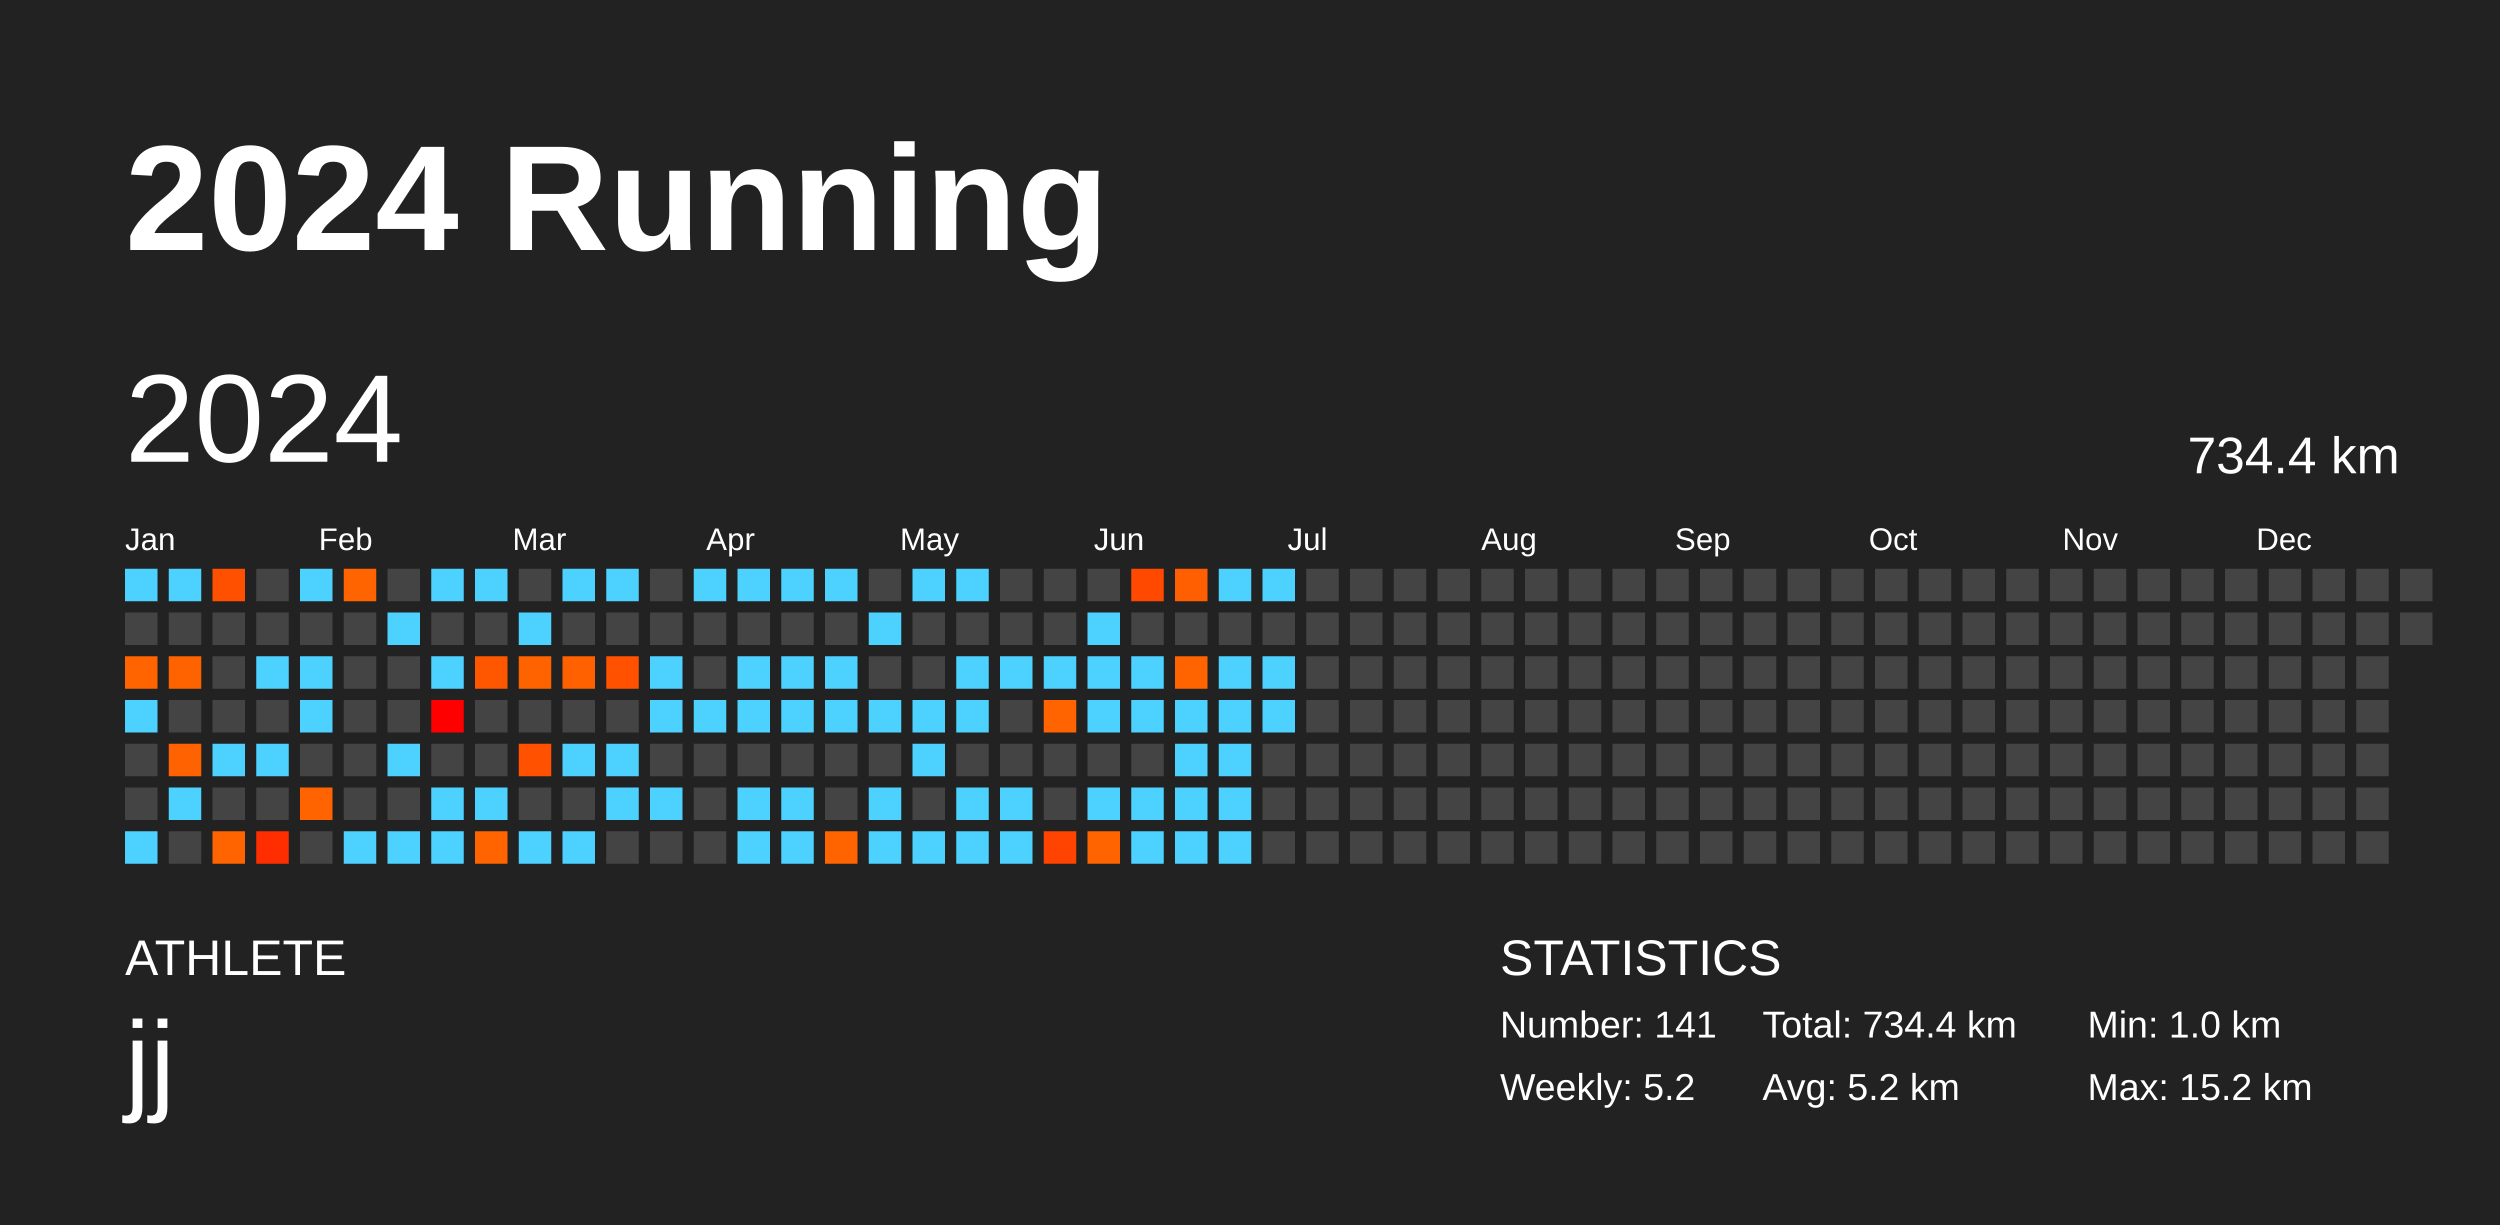
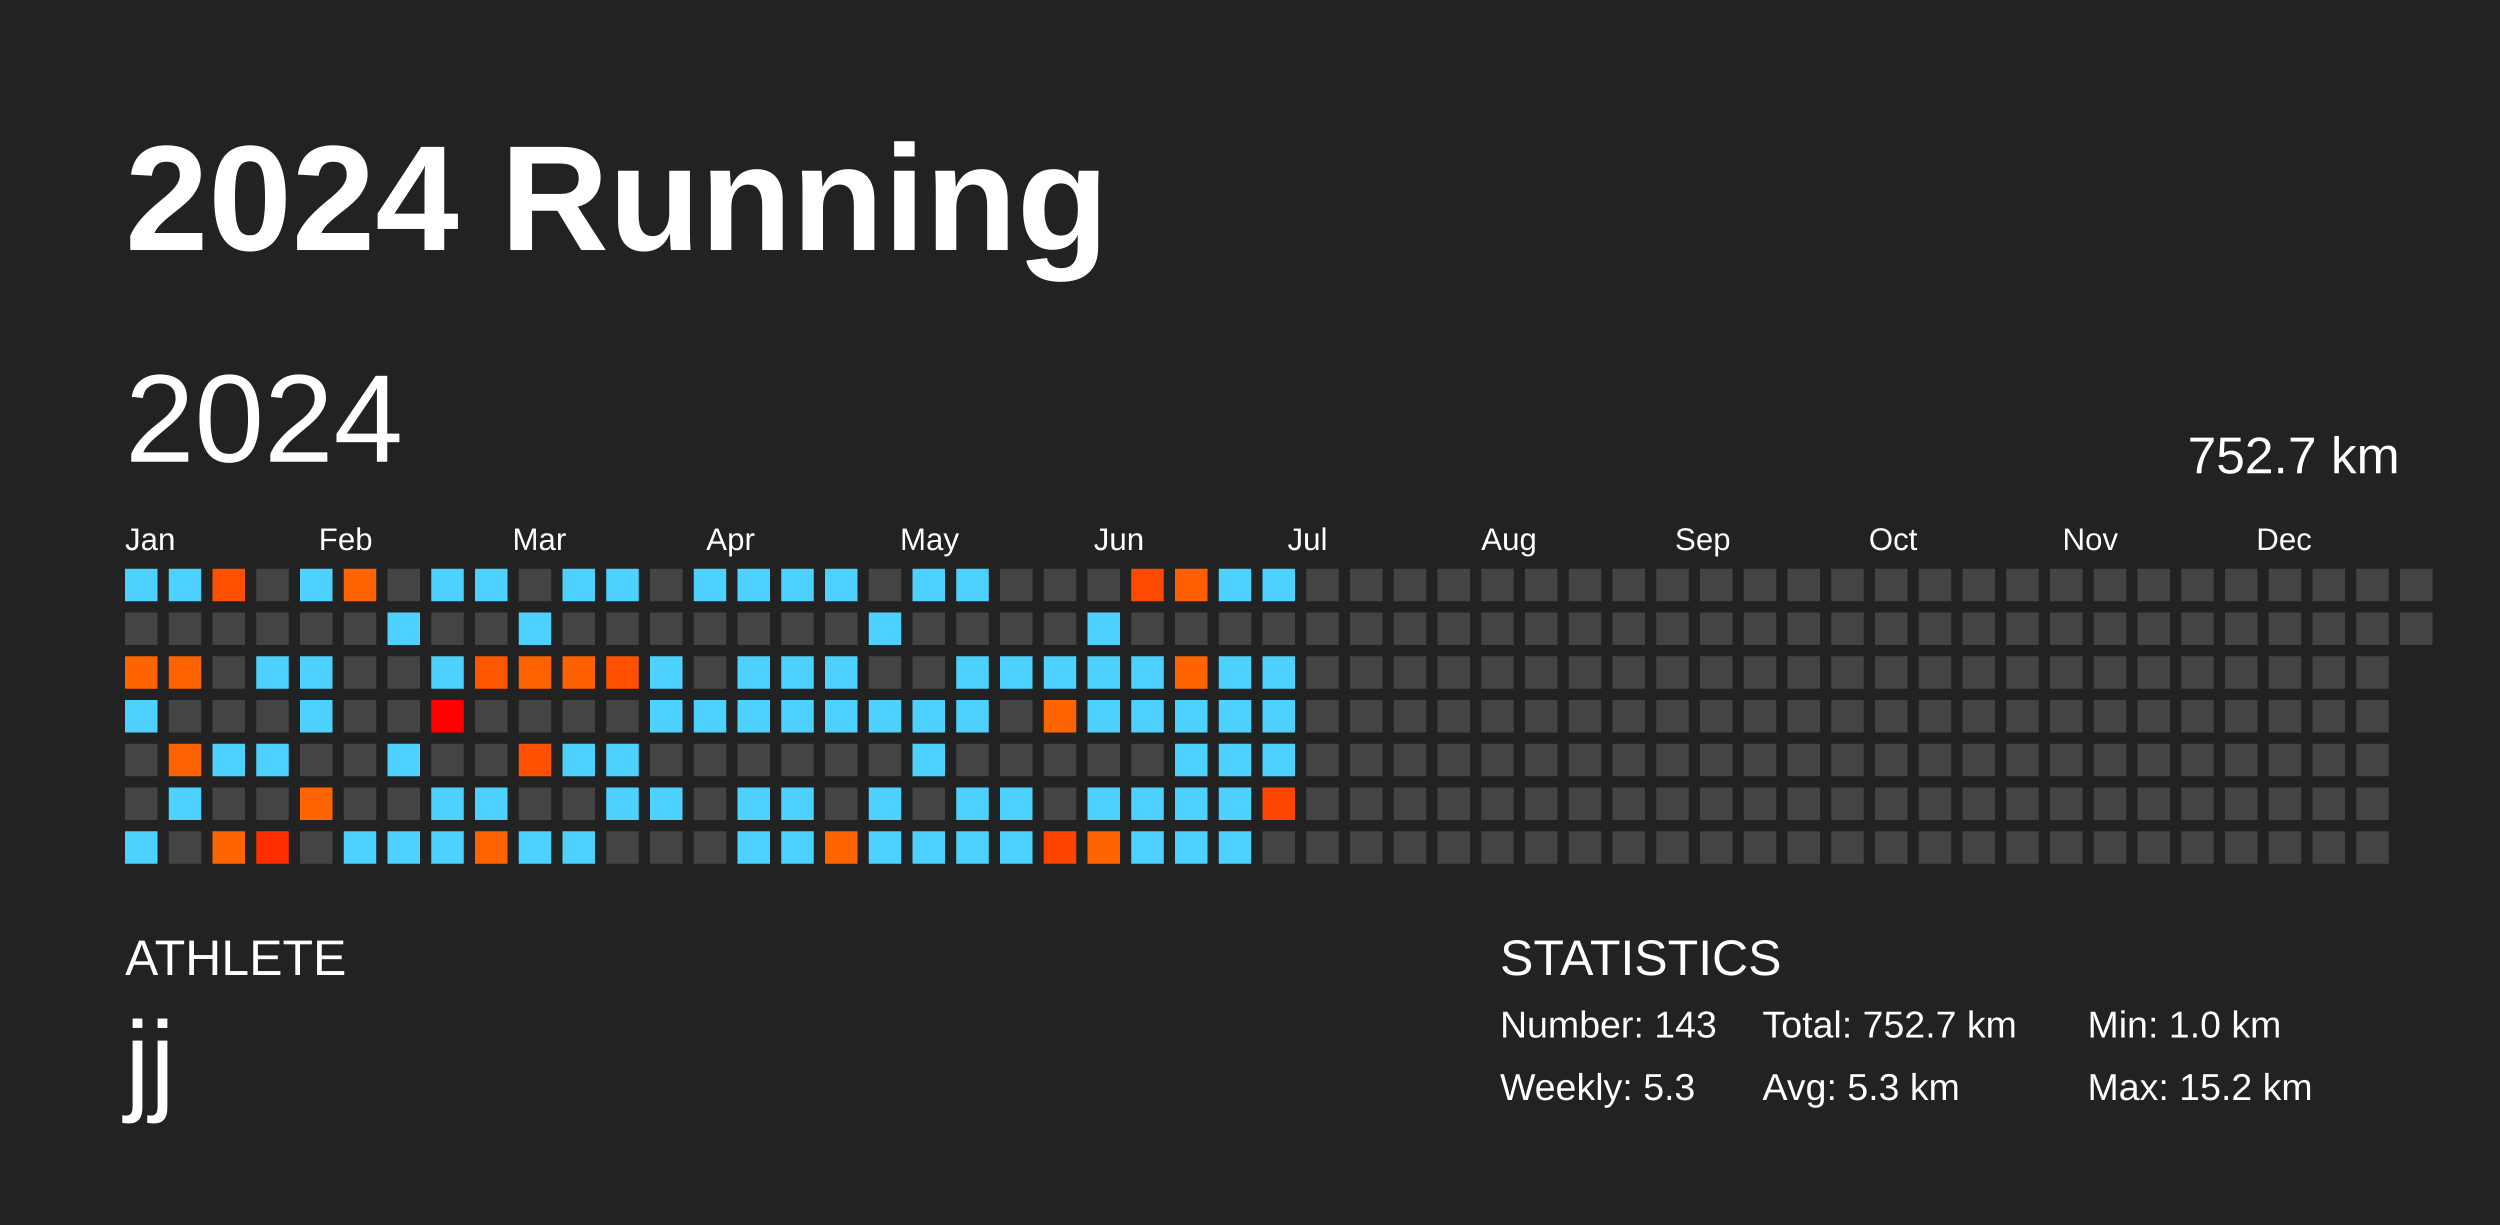
<svg xmlns="http://www.w3.org/2000/svg" baseProfile="full" height="98mm" version="1.1" viewBox="0,0,200,98" width="200mm">
  <defs />
  <rect fill="#222222" height="98" width="200" x="0" y="0" />
  <text fill="#FFFFFF" style="font-size:12px; font-family:Arial; font-weight:bold;" x="10" y="20">2024 Running</text>
  <text fill="#FFFFFF" style="font-size:4px; font-family:Arial" x="10" y="78">ATHLETE</text>
  <text fill="#FFFFFF" style="font-size:9px; font-family:Arial" x="10" y="88">jj</text>
  <text fill="#FFFFFF" style="font-size:4px; font-family:Arial" x="120" y="78">STATISTICS</text>
-   <text fill="#FFFFFF" style="font-size:3px; font-family:Arial" x="120" y="83">Number: 141</text>
-   <text fill="#FFFFFF" style="font-size:3px; font-family:Arial" x="120" y="88">Weekly: 5.2</text>
-   <text fill="#FFFFFF" style="font-size:3px; font-family:Arial" x="141" y="83">Total: 734.4 km</text>
-   <text fill="#FFFFFF" style="font-size:3px; font-family:Arial" x="141" y="88">Avg: 5.2 km</text>
+   <text fill="#FFFFFF" style="font-size:3px; font-family:Arial" x="120" y="83">Number: 143</text>
+   <text fill="#FFFFFF" style="font-size:3px; font-family:Arial" x="120" y="88">Weekly: 5.3</text>
+   <text fill="#FFFFFF" style="font-size:3px; font-family:Arial" x="141" y="83">Total: 752.7 km</text>
+   <text fill="#FFFFFF" style="font-size:3px; font-family:Arial" x="141" y="88">Avg: 5.3 km</text>
  <text fill="#FFFFFF" style="font-size:3px; font-family:Arial" x="167" y="83">Min: 1.0 km</text>
  <text fill="#FFFFFF" style="font-size:3px; font-family:Arial" x="167" y="88">Max: 15.2 km</text>
  <text dominant-baseline="hanging" fill="#FFFFFF" style="font-size:10.0px; font-family:Arial;" x="10" y="30">2024</text>
-   <text dominant-baseline="hanging" fill="#FFFFFF" style="font-size:4.125px; font-family:Arial;" x="175" y="35">734.4 km</text>
+   <text dominant-baseline="hanging" fill="#FFFFFF" style="font-size:4.125px; font-family:Arial;" x="175" y="35">752.7 km</text>
  <text fill="#FFFFFF" style="font-size:2.5px; font-family:Arial" x="10.0" y="44">Jan</text>
  <text fill="#FFFFFF" style="font-size:2.5px; font-family:Arial" x="25.5" y="44">Feb</text>
  <text fill="#FFFFFF" style="font-size:2.5px; font-family:Arial" x="41.0" y="44">Mar</text>
  <text fill="#FFFFFF" style="font-size:2.5px; font-family:Arial" x="56.5" y="44">Apr</text>
  <text fill="#FFFFFF" style="font-size:2.5px; font-family:Arial" x="72.0" y="44">May</text>
  <text fill="#FFFFFF" style="font-size:2.5px; font-family:Arial" x="87.5" y="44">Jun</text>
  <text fill="#FFFFFF" style="font-size:2.5px; font-family:Arial" x="103.0" y="44">Jul</text>
  <text fill="#FFFFFF" style="font-size:2.5px; font-family:Arial" x="118.5" y="44">Aug</text>
  <text fill="#FFFFFF" style="font-size:2.5px; font-family:Arial" x="134.0" y="44">Sep</text>
  <text fill="#FFFFFF" style="font-size:2.5px; font-family:Arial" x="149.5" y="44">Oct</text>
  <text fill="#FFFFFF" style="font-size:2.5px; font-family:Arial" x="165.0" y="44">Nov</text>
  <text fill="#FFFFFF" style="font-size:2.5px; font-family:Arial" x="180.5" y="44">Dec</text>
  <rect fill="#4dd2ff" height="2.6" width="2.6" x="10.0" y="45.5" />
  <rect fill="#444444" height="2.6" width="2.6" x="10.0" y="49.0" />
  <rect fill="#ff6400" height="2.6" width="2.6" x="10.0" y="52.5" />
  <rect fill="#4dd2ff" height="2.6" width="2.6" x="10.0" y="56.0" />
  <rect fill="#444444" height="2.6" width="2.6" x="10.0" y="59.5" />
  <rect fill="#444444" height="2.6" width="2.6" x="10.0" y="63.0" />
  <rect fill="#4dd2ff" height="2.6" width="2.6" x="10.0" y="66.5" />
  <rect fill="#4dd2ff" height="2.6" width="2.6" x="13.5" y="45.5" />
  <rect fill="#444444" height="2.6" width="2.6" x="13.5" y="49.0" />
  <rect fill="#ff6300" height="2.6" width="2.6" x="13.5" y="52.5" />
  <rect fill="#444444" height="2.6" width="2.6" x="13.5" y="56.0" />
  <rect fill="#ff6200" height="2.6" width="2.6" x="13.5" y="59.5" />
  <rect fill="#4dd2ff" height="2.6" width="2.6" x="13.5" y="63.0" />
  <rect fill="#444444" height="2.6" width="2.6" x="13.5" y="66.5" />
  <rect fill="#ff5000" height="2.6" width="2.6" x="17.0" y="45.5" />
  <rect fill="#444444" height="2.6" width="2.6" x="17.0" y="49.0" />
  <rect fill="#444444" height="2.6" width="2.6" x="17.0" y="52.5" />
  <rect fill="#444444" height="2.6" width="2.6" x="17.0" y="56.0" />
  <rect fill="#4dd2ff" height="2.6" width="2.6" x="17.0" y="59.5" />
  <rect fill="#444444" height="2.6" width="2.6" x="17.0" y="63.0" />
  <rect fill="#ff6400" height="2.6" width="2.6" x="17.0" y="66.5" />
  <rect fill="#444444" height="2.6" width="2.6" x="20.5" y="45.5" />
  <rect fill="#444444" height="2.6" width="2.6" x="20.5" y="49.0" />
  <rect fill="#4dd2ff" height="2.6" width="2.6" x="20.5" y="52.5" />
  <rect fill="#444444" height="2.6" width="2.6" x="20.5" y="56.0" />
  <rect fill="#4dd2ff" height="2.6" width="2.6" x="20.5" y="59.5" />
  <rect fill="#444444" height="2.6" width="2.6" x="20.5" y="63.0" />
  <rect fill="#ff2e00" height="2.6" width="2.6" x="20.5" y="66.5" />
  <rect fill="#4dd2ff" height="2.6" width="2.6" x="24.0" y="45.5" />
  <rect fill="#444444" height="2.6" width="2.6" x="24.0" y="49.0" />
  <rect fill="#4dd2ff" height="2.6" width="2.6" x="24.0" y="52.5" />
  <rect fill="#4dd2ff" height="2.6" width="2.6" x="24.0" y="56.0" />
  <rect fill="#444444" height="2.6" width="2.6" x="24.0" y="59.5" />
  <rect fill="#ff6400" height="2.6" width="2.6" x="24.0" y="63.0" />
  <rect fill="#444444" height="2.6" width="2.6" x="24.0" y="66.5" />
  <rect fill="#ff6400" height="2.6" width="2.6" x="27.5" y="45.5" />
  <rect fill="#444444" height="2.6" width="2.6" x="27.5" y="49.0" />
  <rect fill="#444444" height="2.6" width="2.6" x="27.5" y="52.5" />
  <rect fill="#444444" height="2.6" width="2.6" x="27.5" y="56.0" />
  <rect fill="#444444" height="2.6" width="2.6" x="27.5" y="59.5" />
  <rect fill="#444444" height="2.6" width="2.6" x="27.5" y="63.0" />
  <rect fill="#4dd2ff" height="2.6" width="2.6" x="27.5" y="66.5" />
  <rect fill="#444444" height="2.6" width="2.6" x="31.0" y="45.5" />
  <rect fill="#4dd2ff" height="2.6" width="2.6" x="31.0" y="49.0" />
  <rect fill="#444444" height="2.6" width="2.6" x="31.0" y="52.5" />
  <rect fill="#444444" height="2.6" width="2.6" x="31.0" y="56.0" />
  <rect fill="#4dd2ff" height="2.6" width="2.6" x="31.0" y="59.5" />
  <rect fill="#444444" height="2.6" width="2.6" x="31.0" y="63.0" />
  <rect fill="#4dd2ff" height="2.6" width="2.6" x="31.0" y="66.5" />
  <rect fill="#4dd2ff" height="2.6" width="2.6" x="34.5" y="45.5" />
  <rect fill="#444444" height="2.6" width="2.6" x="34.5" y="49.0" />
  <rect fill="#4dd2ff" height="2.6" width="2.6" x="34.5" y="52.5" />
  <rect fill="#ff0000" height="2.6" width="2.6" x="34.5" y="56.0" />
  <rect fill="#444444" height="2.6" width="2.6" x="34.5" y="59.5" />
  <rect fill="#4dd2ff" height="2.6" width="2.6" x="34.5" y="63.0" />
  <rect fill="#4dd2ff" height="2.6" width="2.6" x="34.5" y="66.5" />
  <rect fill="#4dd2ff" height="2.6" width="2.6" x="38.0" y="45.5" />
  <rect fill="#444444" height="2.6" width="2.6" x="38.0" y="49.0" />
  <rect fill="#ff5700" height="2.6" width="2.6" x="38.0" y="52.5" />
  <rect fill="#444444" height="2.6" width="2.6" x="38.0" y="56.0" />
  <rect fill="#444444" height="2.6" width="2.6" x="38.0" y="59.5" />
  <rect fill="#4dd2ff" height="2.6" width="2.6" x="38.0" y="63.0" />
  <rect fill="#ff6400" height="2.6" width="2.6" x="38.0" y="66.5" />
  <rect fill="#444444" height="2.6" width="2.6" x="41.5" y="45.5" />
  <rect fill="#4dd2ff" height="2.6" width="2.6" x="41.5" y="49.0" />
  <rect fill="#ff6300" height="2.6" width="2.6" x="41.5" y="52.5" />
  <rect fill="#444444" height="2.6" width="2.6" x="41.5" y="56.0" />
  <rect fill="#ff5100" height="2.6" width="2.6" x="41.5" y="59.5" />
  <rect fill="#444444" height="2.6" width="2.6" x="41.5" y="63.0" />
  <rect fill="#4dd2ff" height="2.6" width="2.6" x="41.5" y="66.5" />
  <rect fill="#4dd2ff" height="2.6" width="2.6" x="45.0" y="45.5" />
  <rect fill="#444444" height="2.6" width="2.6" x="45.0" y="49.0" />
  <rect fill="#ff6100" height="2.6" width="2.6" x="45.0" y="52.5" />
  <rect fill="#444444" height="2.6" width="2.6" x="45.0" y="56.0" />
  <rect fill="#4dd2ff" height="2.6" width="2.6" x="45.0" y="59.5" />
  <rect fill="#444444" height="2.6" width="2.6" x="45.0" y="63.0" />
  <rect fill="#4dd2ff" height="2.6" width="2.6" x="45.0" y="66.5" />
  <rect fill="#4dd2ff" height="2.6" width="2.6" x="48.5" y="45.5" />
  <rect fill="#444444" height="2.6" width="2.6" x="48.5" y="49.0" />
  <rect fill="#ff5100" height="2.6" width="2.6" x="48.5" y="52.5" />
  <rect fill="#444444" height="2.6" width="2.6" x="48.5" y="56.0" />
  <rect fill="#4dd2ff" height="2.6" width="2.6" x="48.5" y="59.5" />
  <rect fill="#4dd2ff" height="2.6" width="2.6" x="48.5" y="63.0" />
  <rect fill="#444444" height="2.6" width="2.6" x="48.5" y="66.5" />
  <rect fill="#444444" height="2.6" width="2.6" x="52.0" y="45.5" />
  <rect fill="#444444" height="2.6" width="2.6" x="52.0" y="49.0" />
  <rect fill="#4dd2ff" height="2.6" width="2.6" x="52.0" y="52.5" />
  <rect fill="#4dd2ff" height="2.6" width="2.6" x="52.0" y="56.0" />
  <rect fill="#444444" height="2.6" width="2.6" x="52.0" y="59.5" />
  <rect fill="#4dd2ff" height="2.6" width="2.6" x="52.0" y="63.0" />
  <rect fill="#444444" height="2.6" width="2.6" x="52.0" y="66.5" />
  <rect fill="#4dd2ff" height="2.6" width="2.6" x="55.5" y="45.5" />
  <rect fill="#444444" height="2.6" width="2.6" x="55.5" y="49.0" />
  <rect fill="#444444" height="2.6" width="2.6" x="55.5" y="52.5" />
  <rect fill="#4dd2ff" height="2.6" width="2.6" x="55.5" y="56.0" />
  <rect fill="#444444" height="2.6" width="2.6" x="55.5" y="59.5" />
  <rect fill="#444444" height="2.6" width="2.6" x="55.5" y="63.0" />
  <rect fill="#444444" height="2.6" width="2.6" x="55.5" y="66.5" />
  <rect fill="#4dd2ff" height="2.6" width="2.6" x="59.0" y="45.5" />
  <rect fill="#444444" height="2.6" width="2.6" x="59.0" y="49.0" />
  <rect fill="#4dd2ff" height="2.6" width="2.6" x="59.0" y="52.5" />
  <rect fill="#4dd2ff" height="2.6" width="2.6" x="59.0" y="56.0" />
  <rect fill="#444444" height="2.6" width="2.6" x="59.0" y="59.5" />
  <rect fill="#4dd2ff" height="2.6" width="2.6" x="59.0" y="63.0" />
  <rect fill="#4dd2ff" height="2.6" width="2.6" x="59.0" y="66.5" />
  <rect fill="#4dd2ff" height="2.6" width="2.6" x="62.5" y="45.5" />
  <rect fill="#444444" height="2.6" width="2.6" x="62.5" y="49.0" />
  <rect fill="#4dd2ff" height="2.6" width="2.6" x="62.5" y="52.5" />
  <rect fill="#4dd2ff" height="2.6" width="2.6" x="62.5" y="56.0" />
  <rect fill="#444444" height="2.6" width="2.6" x="62.5" y="59.5" />
  <rect fill="#4dd2ff" height="2.6" width="2.6" x="62.5" y="63.0" />
  <rect fill="#4dd2ff" height="2.6" width="2.6" x="62.5" y="66.5" />
  <rect fill="#4dd2ff" height="2.6" width="2.6" x="66.0" y="45.5" />
  <rect fill="#444444" height="2.6" width="2.6" x="66.0" y="49.0" />
  <rect fill="#4dd2ff" height="2.6" width="2.6" x="66.0" y="52.5" />
  <rect fill="#4dd2ff" height="2.6" width="2.6" x="66.0" y="56.0" />
  <rect fill="#444444" height="2.6" width="2.6" x="66.0" y="59.5" />
  <rect fill="#444444" height="2.6" width="2.6" x="66.0" y="63.0" />
  <rect fill="#ff6400" height="2.6" width="2.6" x="66.0" y="66.5" />
  <rect fill="#444444" height="2.6" width="2.6" x="69.5" y="45.5" />
  <rect fill="#4dd2ff" height="2.6" width="2.6" x="69.5" y="49.0" />
  <rect fill="#444444" height="2.6" width="2.6" x="69.5" y="52.5" />
  <rect fill="#4dd2ff" height="2.6" width="2.6" x="69.5" y="56.0" />
  <rect fill="#444444" height="2.6" width="2.6" x="69.5" y="59.5" />
  <rect fill="#4dd2ff" height="2.6" width="2.6" x="69.5" y="63.0" />
  <rect fill="#4dd2ff" height="2.6" width="2.6" x="69.5" y="66.5" />
  <rect fill="#4dd2ff" height="2.6" width="2.6" x="73.0" y="45.5" />
  <rect fill="#444444" height="2.6" width="2.6" x="73.0" y="49.0" />
  <rect fill="#444444" height="2.6" width="2.6" x="73.0" y="52.5" />
  <rect fill="#4dd2ff" height="2.6" width="2.6" x="73.0" y="56.0" />
  <rect fill="#4dd2ff" height="2.6" width="2.6" x="73.0" y="59.5" />
  <rect fill="#444444" height="2.6" width="2.6" x="73.0" y="63.0" />
  <rect fill="#4dd2ff" height="2.6" width="2.6" x="73.0" y="66.5" />
  <rect fill="#4dd2ff" height="2.6" width="2.6" x="76.5" y="45.5" />
  <rect fill="#444444" height="2.6" width="2.6" x="76.5" y="49.0" />
  <rect fill="#4dd2ff" height="2.6" width="2.6" x="76.5" y="52.5" />
  <rect fill="#4dd2ff" height="2.6" width="2.6" x="76.5" y="56.0" />
  <rect fill="#444444" height="2.6" width="2.6" x="76.5" y="59.5" />
  <rect fill="#4dd2ff" height="2.6" width="2.6" x="76.5" y="63.0" />
  <rect fill="#4dd2ff" height="2.6" width="2.6" x="76.5" y="66.5" />
  <rect fill="#444444" height="2.6" width="2.6" x="80.0" y="45.5" />
  <rect fill="#444444" height="2.6" width="2.6" x="80.0" y="49.0" />
  <rect fill="#4dd2ff" height="2.6" width="2.6" x="80.0" y="52.5" />
  <rect fill="#444444" height="2.6" width="2.6" x="80.0" y="56.0" />
  <rect fill="#444444" height="2.6" width="2.6" x="80.0" y="59.5" />
  <rect fill="#4dd2ff" height="2.6" width="2.6" x="80.0" y="63.0" />
  <rect fill="#4dd2ff" height="2.6" width="2.6" x="80.0" y="66.5" />
  <rect fill="#444444" height="2.6" width="2.6" x="83.5" y="45.5" />
  <rect fill="#444444" height="2.6" width="2.6" x="83.5" y="49.0" />
  <rect fill="#4dd2ff" height="2.6" width="2.6" x="83.5" y="52.5" />
  <rect fill="#ff6400" height="2.6" width="2.6" x="83.5" y="56.0" />
  <rect fill="#444444" height="2.6" width="2.6" x="83.5" y="59.5" />
  <rect fill="#444444" height="2.6" width="2.6" x="83.5" y="63.0" />
  <rect fill="#ff4300" height="2.6" width="2.6" x="83.5" y="66.5" />
  <rect fill="#444444" height="2.6" width="2.6" x="87.0" y="45.5" />
  <rect fill="#4dd2ff" height="2.6" width="2.6" x="87.0" y="49.0" />
  <rect fill="#4dd2ff" height="2.6" width="2.6" x="87.0" y="52.5" />
  <rect fill="#4dd2ff" height="2.6" width="2.6" x="87.0" y="56.0" />
  <rect fill="#444444" height="2.6" width="2.6" x="87.0" y="59.5" />
  <rect fill="#4dd2ff" height="2.6" width="2.6" x="87.0" y="63.0" />
  <rect fill="#ff6400" height="2.6" width="2.6" x="87.0" y="66.5" />
  <rect fill="#ff4900" height="2.6" width="2.6" x="90.5" y="45.5" />
  <rect fill="#444444" height="2.6" width="2.6" x="90.5" y="49.0" />
  <rect fill="#4dd2ff" height="2.6" width="2.6" x="90.5" y="52.5" />
  <rect fill="#4dd2ff" height="2.6" width="2.6" x="90.5" y="56.0" />
  <rect fill="#444444" height="2.6" width="2.6" x="90.5" y="59.5" />
  <rect fill="#4dd2ff" height="2.6" width="2.6" x="90.5" y="63.0" />
  <rect fill="#4dd2ff" height="2.6" width="2.6" x="90.5" y="66.5" />
  <rect fill="#ff5f00" height="2.6" width="2.6" x="94.0" y="45.5" />
  <rect fill="#444444" height="2.6" width="2.6" x="94.0" y="49.0" />
  <rect fill="#ff6400" height="2.6" width="2.6" x="94.0" y="52.5" />
  <rect fill="#4dd2ff" height="2.6" width="2.6" x="94.0" y="56.0" />
  <rect fill="#4dd2ff" height="2.6" width="2.6" x="94.0" y="59.5" />
  <rect fill="#4dd2ff" height="2.6" width="2.6" x="94.0" y="63.0" />
  <rect fill="#4dd2ff" height="2.6" width="2.6" x="94.0" y="66.5" />
  <rect fill="#4dd2ff" height="2.6" width="2.6" x="97.5" y="45.5" />
  <rect fill="#444444" height="2.6" width="2.6" x="97.5" y="49.0" />
  <rect fill="#4dd2ff" height="2.6" width="2.6" x="97.5" y="52.5" />
  <rect fill="#4dd2ff" height="2.6" width="2.6" x="97.5" y="56.0" />
  <rect fill="#4dd2ff" height="2.6" width="2.6" x="97.5" y="59.5" />
  <rect fill="#4dd2ff" height="2.6" width="2.6" x="97.5" y="63.0" />
  <rect fill="#4dd2ff" height="2.6" width="2.6" x="97.5" y="66.5" />
  <rect fill="#4dd2ff" height="2.6" width="2.6" x="101.0" y="45.5" />
  <rect fill="#444444" height="2.6" width="2.6" x="101.0" y="49.0" />
  <rect fill="#4dd2ff" height="2.6" width="2.6" x="101.0" y="52.5" />
  <rect fill="#4dd2ff" height="2.6" width="2.6" x="101.0" y="56.0" />
-   <rect fill="#444444" height="2.6" width="2.6" x="101.0" y="59.5" />
-   <rect fill="#444444" height="2.6" width="2.6" x="101.0" y="63.0" />
+   <rect fill="#4dd2ff" height="2.6" width="2.6" x="101.0" y="59.5" />
+   <rect fill="#ff4600" height="2.6" width="2.6" x="101.0" y="63.0" />
  <rect fill="#444444" height="2.6" width="2.6" x="101.0" y="66.5" />
  <rect fill="#444444" height="2.6" width="2.6" x="104.5" y="45.5" />
  <rect fill="#444444" height="2.6" width="2.6" x="104.5" y="49.0" />
  <rect fill="#444444" height="2.6" width="2.6" x="104.5" y="52.5" />
  <rect fill="#444444" height="2.6" width="2.6" x="104.5" y="56.0" />
  <rect fill="#444444" height="2.6" width="2.6" x="104.5" y="59.5" />
  <rect fill="#444444" height="2.6" width="2.6" x="104.5" y="63.0" />
  <rect fill="#444444" height="2.6" width="2.6" x="104.5" y="66.5" />
  <rect fill="#444444" height="2.6" width="2.6" x="108.0" y="45.5" />
  <rect fill="#444444" height="2.6" width="2.6" x="108.0" y="49.0" />
  <rect fill="#444444" height="2.6" width="2.6" x="108.0" y="52.5" />
  <rect fill="#444444" height="2.6" width="2.6" x="108.0" y="56.0" />
  <rect fill="#444444" height="2.6" width="2.6" x="108.0" y="59.5" />
  <rect fill="#444444" height="2.6" width="2.6" x="108.0" y="63.0" />
  <rect fill="#444444" height="2.6" width="2.6" x="108.0" y="66.5" />
  <rect fill="#444444" height="2.6" width="2.6" x="111.5" y="45.5" />
  <rect fill="#444444" height="2.6" width="2.6" x="111.5" y="49.0" />
  <rect fill="#444444" height="2.6" width="2.6" x="111.5" y="52.5" />
  <rect fill="#444444" height="2.6" width="2.6" x="111.5" y="56.0" />
  <rect fill="#444444" height="2.6" width="2.6" x="111.5" y="59.5" />
  <rect fill="#444444" height="2.6" width="2.6" x="111.5" y="63.0" />
  <rect fill="#444444" height="2.6" width="2.6" x="111.5" y="66.5" />
  <rect fill="#444444" height="2.6" width="2.6" x="115.0" y="45.5" />
  <rect fill="#444444" height="2.6" width="2.6" x="115.0" y="49.0" />
  <rect fill="#444444" height="2.6" width="2.6" x="115.0" y="52.5" />
  <rect fill="#444444" height="2.6" width="2.6" x="115.0" y="56.0" />
  <rect fill="#444444" height="2.6" width="2.6" x="115.0" y="59.5" />
  <rect fill="#444444" height="2.6" width="2.6" x="115.0" y="63.0" />
  <rect fill="#444444" height="2.6" width="2.6" x="115.0" y="66.5" />
  <rect fill="#444444" height="2.6" width="2.6" x="118.5" y="45.5" />
  <rect fill="#444444" height="2.6" width="2.6" x="118.5" y="49.0" />
  <rect fill="#444444" height="2.6" width="2.6" x="118.5" y="52.5" />
  <rect fill="#444444" height="2.6" width="2.6" x="118.5" y="56.0" />
  <rect fill="#444444" height="2.6" width="2.6" x="118.5" y="59.5" />
  <rect fill="#444444" height="2.6" width="2.6" x="118.5" y="63.0" />
  <rect fill="#444444" height="2.6" width="2.6" x="118.5" y="66.5" />
  <rect fill="#444444" height="2.6" width="2.6" x="122.0" y="45.5" />
  <rect fill="#444444" height="2.6" width="2.6" x="122.0" y="49.0" />
  <rect fill="#444444" height="2.6" width="2.6" x="122.0" y="52.5" />
  <rect fill="#444444" height="2.6" width="2.6" x="122.0" y="56.0" />
  <rect fill="#444444" height="2.6" width="2.6" x="122.0" y="59.5" />
  <rect fill="#444444" height="2.6" width="2.6" x="122.0" y="63.0" />
  <rect fill="#444444" height="2.6" width="2.6" x="122.0" y="66.5" />
  <rect fill="#444444" height="2.6" width="2.6" x="125.5" y="45.5" />
  <rect fill="#444444" height="2.6" width="2.6" x="125.5" y="49.0" />
  <rect fill="#444444" height="2.6" width="2.6" x="125.5" y="52.5" />
  <rect fill="#444444" height="2.6" width="2.6" x="125.5" y="56.0" />
  <rect fill="#444444" height="2.6" width="2.6" x="125.5" y="59.5" />
  <rect fill="#444444" height="2.6" width="2.6" x="125.5" y="63.0" />
  <rect fill="#444444" height="2.6" width="2.6" x="125.5" y="66.5" />
  <rect fill="#444444" height="2.6" width="2.6" x="129.0" y="45.5" />
  <rect fill="#444444" height="2.6" width="2.6" x="129.0" y="49.0" />
  <rect fill="#444444" height="2.6" width="2.6" x="129.0" y="52.5" />
  <rect fill="#444444" height="2.6" width="2.6" x="129.0" y="56.0" />
  <rect fill="#444444" height="2.6" width="2.6" x="129.0" y="59.5" />
  <rect fill="#444444" height="2.6" width="2.6" x="129.0" y="63.0" />
  <rect fill="#444444" height="2.6" width="2.6" x="129.0" y="66.5" />
  <rect fill="#444444" height="2.6" width="2.6" x="132.5" y="45.5" />
  <rect fill="#444444" height="2.6" width="2.6" x="132.5" y="49.0" />
  <rect fill="#444444" height="2.6" width="2.6" x="132.5" y="52.5" />
  <rect fill="#444444" height="2.6" width="2.6" x="132.5" y="56.0" />
  <rect fill="#444444" height="2.6" width="2.6" x="132.5" y="59.5" />
  <rect fill="#444444" height="2.6" width="2.6" x="132.5" y="63.0" />
  <rect fill="#444444" height="2.6" width="2.6" x="132.5" y="66.5" />
  <rect fill="#444444" height="2.6" width="2.6" x="136.0" y="45.5" />
  <rect fill="#444444" height="2.6" width="2.6" x="136.0" y="49.0" />
  <rect fill="#444444" height="2.6" width="2.6" x="136.0" y="52.5" />
  <rect fill="#444444" height="2.6" width="2.6" x="136.0" y="56.0" />
  <rect fill="#444444" height="2.6" width="2.6" x="136.0" y="59.5" />
  <rect fill="#444444" height="2.6" width="2.6" x="136.0" y="63.0" />
  <rect fill="#444444" height="2.6" width="2.6" x="136.0" y="66.5" />
  <rect fill="#444444" height="2.6" width="2.6" x="139.5" y="45.5" />
  <rect fill="#444444" height="2.6" width="2.6" x="139.5" y="49.0" />
  <rect fill="#444444" height="2.6" width="2.6" x="139.5" y="52.5" />
  <rect fill="#444444" height="2.6" width="2.6" x="139.5" y="56.0" />
  <rect fill="#444444" height="2.6" width="2.6" x="139.5" y="59.5" />
  <rect fill="#444444" height="2.6" width="2.6" x="139.5" y="63.0" />
  <rect fill="#444444" height="2.6" width="2.6" x="139.5" y="66.5" />
  <rect fill="#444444" height="2.6" width="2.6" x="143.0" y="45.5" />
  <rect fill="#444444" height="2.6" width="2.6" x="143.0" y="49.0" />
  <rect fill="#444444" height="2.6" width="2.6" x="143.0" y="52.5" />
  <rect fill="#444444" height="2.6" width="2.6" x="143.0" y="56.0" />
  <rect fill="#444444" height="2.6" width="2.6" x="143.0" y="59.5" />
  <rect fill="#444444" height="2.6" width="2.6" x="143.0" y="63.0" />
  <rect fill="#444444" height="2.6" width="2.6" x="143.0" y="66.5" />
  <rect fill="#444444" height="2.6" width="2.6" x="146.5" y="45.5" />
  <rect fill="#444444" height="2.6" width="2.6" x="146.5" y="49.0" />
  <rect fill="#444444" height="2.6" width="2.6" x="146.5" y="52.5" />
  <rect fill="#444444" height="2.6" width="2.6" x="146.5" y="56.0" />
  <rect fill="#444444" height="2.6" width="2.6" x="146.5" y="59.5" />
  <rect fill="#444444" height="2.6" width="2.6" x="146.5" y="63.0" />
  <rect fill="#444444" height="2.6" width="2.6" x="146.5" y="66.5" />
  <rect fill="#444444" height="2.6" width="2.6" x="150.0" y="45.5" />
  <rect fill="#444444" height="2.6" width="2.6" x="150.0" y="49.0" />
  <rect fill="#444444" height="2.6" width="2.6" x="150.0" y="52.5" />
  <rect fill="#444444" height="2.6" width="2.6" x="150.0" y="56.0" />
  <rect fill="#444444" height="2.6" width="2.6" x="150.0" y="59.5" />
  <rect fill="#444444" height="2.6" width="2.6" x="150.0" y="63.0" />
  <rect fill="#444444" height="2.6" width="2.6" x="150.0" y="66.5" />
  <rect fill="#444444" height="2.6" width="2.6" x="153.5" y="45.5" />
  <rect fill="#444444" height="2.6" width="2.6" x="153.5" y="49.0" />
  <rect fill="#444444" height="2.6" width="2.6" x="153.5" y="52.5" />
  <rect fill="#444444" height="2.6" width="2.6" x="153.5" y="56.0" />
  <rect fill="#444444" height="2.6" width="2.6" x="153.5" y="59.5" />
  <rect fill="#444444" height="2.6" width="2.6" x="153.5" y="63.0" />
  <rect fill="#444444" height="2.6" width="2.6" x="153.5" y="66.5" />
  <rect fill="#444444" height="2.6" width="2.6" x="157.0" y="45.5" />
  <rect fill="#444444" height="2.6" width="2.6" x="157.0" y="49.0" />
  <rect fill="#444444" height="2.6" width="2.6" x="157.0" y="52.5" />
  <rect fill="#444444" height="2.6" width="2.6" x="157.0" y="56.0" />
  <rect fill="#444444" height="2.6" width="2.6" x="157.0" y="59.5" />
  <rect fill="#444444" height="2.6" width="2.6" x="157.0" y="63.0" />
  <rect fill="#444444" height="2.6" width="2.6" x="157.0" y="66.5" />
  <rect fill="#444444" height="2.6" width="2.6" x="160.5" y="45.5" />
  <rect fill="#444444" height="2.6" width="2.6" x="160.5" y="49.0" />
  <rect fill="#444444" height="2.6" width="2.6" x="160.5" y="52.5" />
  <rect fill="#444444" height="2.6" width="2.6" x="160.5" y="56.0" />
  <rect fill="#444444" height="2.6" width="2.6" x="160.5" y="59.5" />
  <rect fill="#444444" height="2.6" width="2.6" x="160.5" y="63.0" />
  <rect fill="#444444" height="2.6" width="2.6" x="160.5" y="66.5" />
  <rect fill="#444444" height="2.6" width="2.6" x="164.0" y="45.5" />
  <rect fill="#444444" height="2.6" width="2.6" x="164.0" y="49.0" />
  <rect fill="#444444" height="2.6" width="2.6" x="164.0" y="52.5" />
  <rect fill="#444444" height="2.6" width="2.6" x="164.0" y="56.0" />
  <rect fill="#444444" height="2.6" width="2.6" x="164.0" y="59.5" />
  <rect fill="#444444" height="2.6" width="2.6" x="164.0" y="63.0" />
  <rect fill="#444444" height="2.6" width="2.6" x="164.0" y="66.5" />
  <rect fill="#444444" height="2.6" width="2.6" x="167.5" y="45.5" />
  <rect fill="#444444" height="2.6" width="2.6" x="167.5" y="49.0" />
  <rect fill="#444444" height="2.6" width="2.6" x="167.5" y="52.5" />
  <rect fill="#444444" height="2.6" width="2.6" x="167.5" y="56.0" />
  <rect fill="#444444" height="2.6" width="2.6" x="167.5" y="59.5" />
  <rect fill="#444444" height="2.6" width="2.6" x="167.5" y="63.0" />
  <rect fill="#444444" height="2.6" width="2.6" x="167.5" y="66.5" />
  <rect fill="#444444" height="2.6" width="2.6" x="171.0" y="45.5" />
  <rect fill="#444444" height="2.6" width="2.6" x="171.0" y="49.0" />
  <rect fill="#444444" height="2.6" width="2.6" x="171.0" y="52.5" />
  <rect fill="#444444" height="2.6" width="2.6" x="171.0" y="56.0" />
  <rect fill="#444444" height="2.6" width="2.6" x="171.0" y="59.5" />
  <rect fill="#444444" height="2.6" width="2.6" x="171.0" y="63.0" />
  <rect fill="#444444" height="2.6" width="2.6" x="171.0" y="66.5" />
  <rect fill="#444444" height="2.6" width="2.6" x="174.5" y="45.5" />
  <rect fill="#444444" height="2.6" width="2.6" x="174.5" y="49.0" />
  <rect fill="#444444" height="2.6" width="2.6" x="174.5" y="52.5" />
  <rect fill="#444444" height="2.6" width="2.6" x="174.5" y="56.0" />
  <rect fill="#444444" height="2.6" width="2.6" x="174.5" y="59.5" />
  <rect fill="#444444" height="2.6" width="2.6" x="174.5" y="63.0" />
  <rect fill="#444444" height="2.6" width="2.6" x="174.5" y="66.5" />
  <rect fill="#444444" height="2.6" width="2.6" x="178.0" y="45.5" />
  <rect fill="#444444" height="2.6" width="2.6" x="178.0" y="49.0" />
  <rect fill="#444444" height="2.6" width="2.6" x="178.0" y="52.5" />
  <rect fill="#444444" height="2.6" width="2.6" x="178.0" y="56.0" />
  <rect fill="#444444" height="2.6" width="2.6" x="178.0" y="59.5" />
  <rect fill="#444444" height="2.6" width="2.6" x="178.0" y="63.0" />
  <rect fill="#444444" height="2.6" width="2.6" x="178.0" y="66.5" />
  <rect fill="#444444" height="2.6" width="2.6" x="181.5" y="45.5" />
  <rect fill="#444444" height="2.6" width="2.6" x="181.5" y="49.0" />
  <rect fill="#444444" height="2.6" width="2.6" x="181.5" y="52.5" />
  <rect fill="#444444" height="2.6" width="2.6" x="181.5" y="56.0" />
  <rect fill="#444444" height="2.6" width="2.6" x="181.5" y="59.5" />
  <rect fill="#444444" height="2.6" width="2.6" x="181.5" y="63.0" />
  <rect fill="#444444" height="2.6" width="2.6" x="181.5" y="66.5" />
  <rect fill="#444444" height="2.6" width="2.6" x="185.0" y="45.5" />
  <rect fill="#444444" height="2.6" width="2.6" x="185.0" y="49.0" />
  <rect fill="#444444" height="2.6" width="2.6" x="185.0" y="52.5" />
  <rect fill="#444444" height="2.6" width="2.6" x="185.0" y="56.0" />
  <rect fill="#444444" height="2.6" width="2.6" x="185.0" y="59.5" />
  <rect fill="#444444" height="2.6" width="2.6" x="185.0" y="63.0" />
  <rect fill="#444444" height="2.6" width="2.6" x="185.0" y="66.5" />
  <rect fill="#444444" height="2.6" width="2.6" x="188.5" y="45.5" />
  <rect fill="#444444" height="2.6" width="2.6" x="188.5" y="49.0" />
  <rect fill="#444444" height="2.6" width="2.6" x="188.5" y="52.5" />
  <rect fill="#444444" height="2.6" width="2.6" x="188.5" y="56.0" />
  <rect fill="#444444" height="2.6" width="2.6" x="188.5" y="59.5" />
  <rect fill="#444444" height="2.6" width="2.6" x="188.5" y="63.0" />
  <rect fill="#444444" height="2.6" width="2.6" x="188.5" y="66.5" />
  <rect fill="#444444" height="2.6" width="2.6" x="192.0" y="45.5" />
  <rect fill="#444444" height="2.6" width="2.6" x="192.0" y="49.0" />
</svg>
